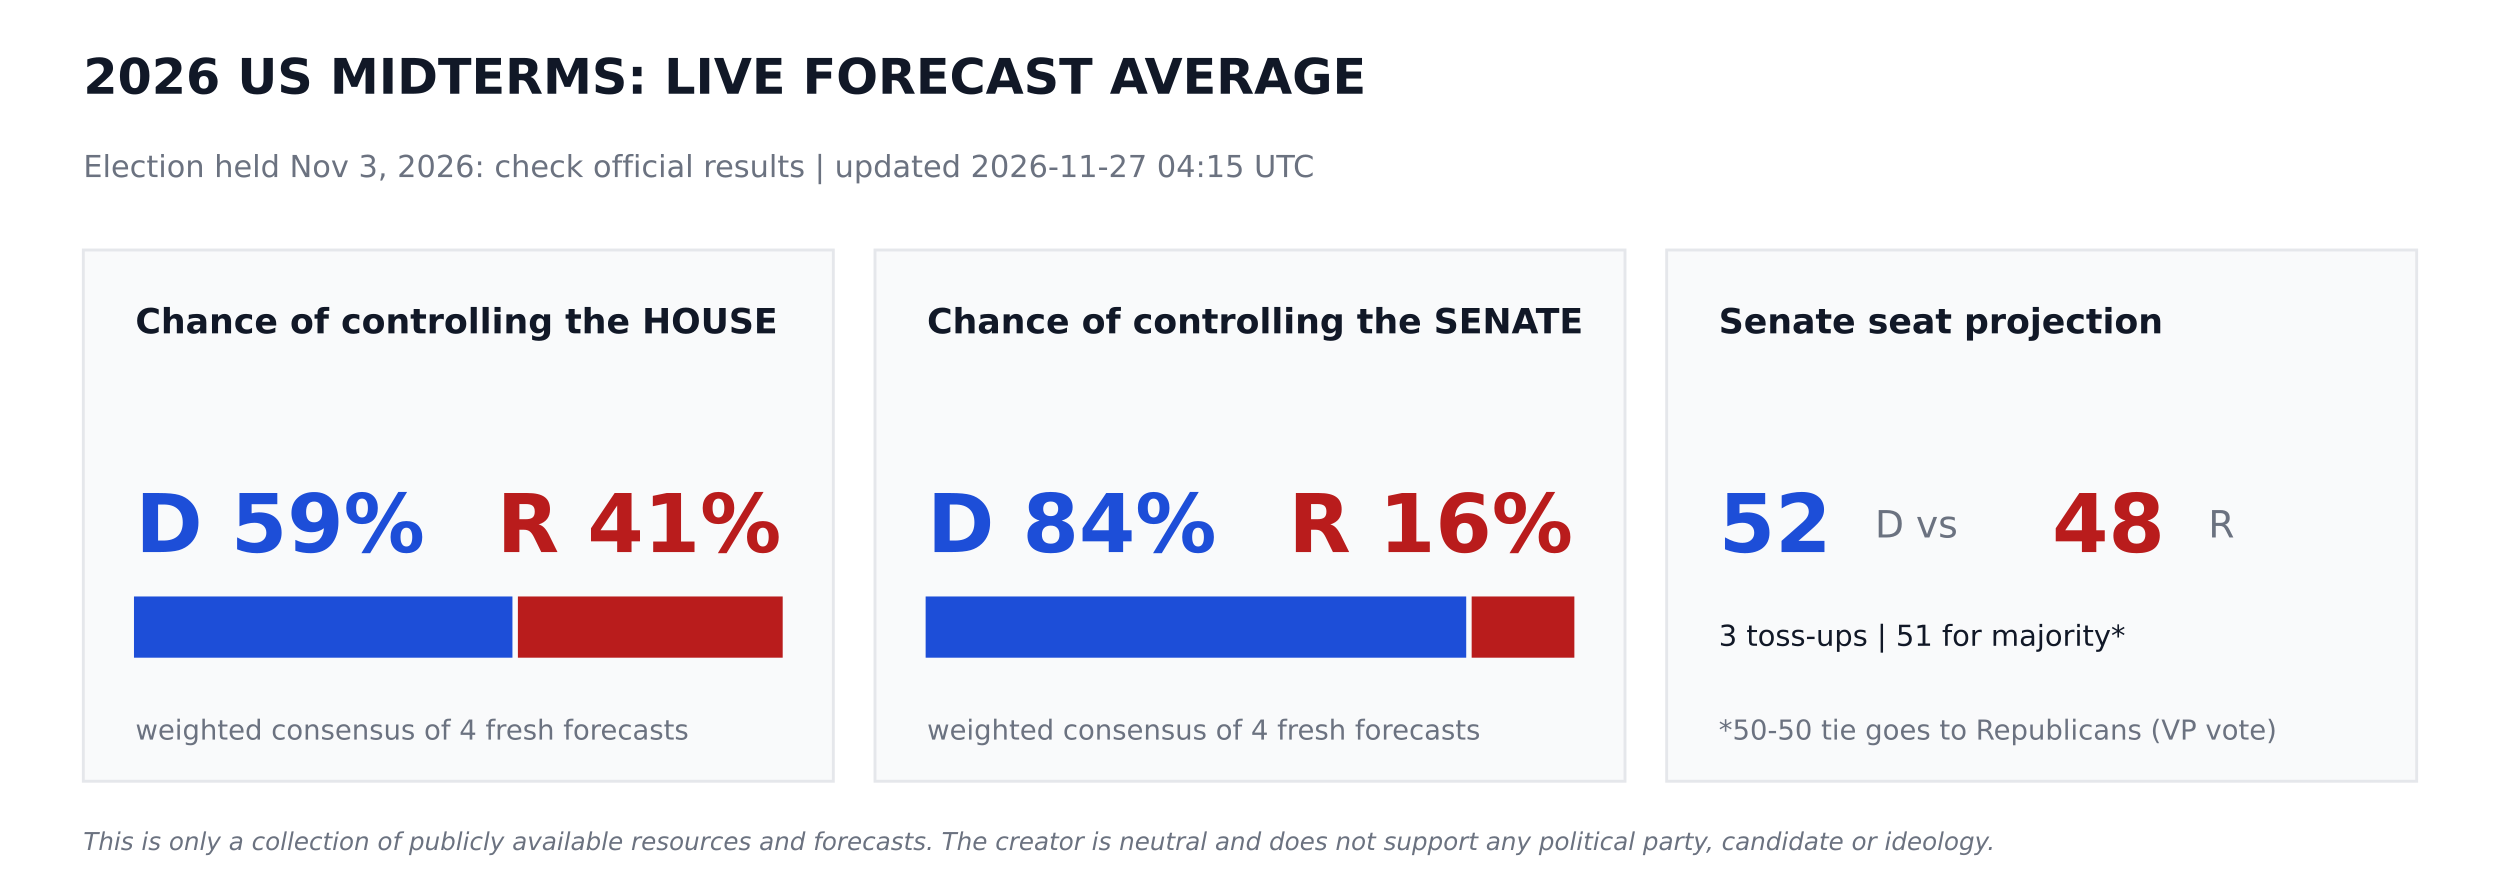
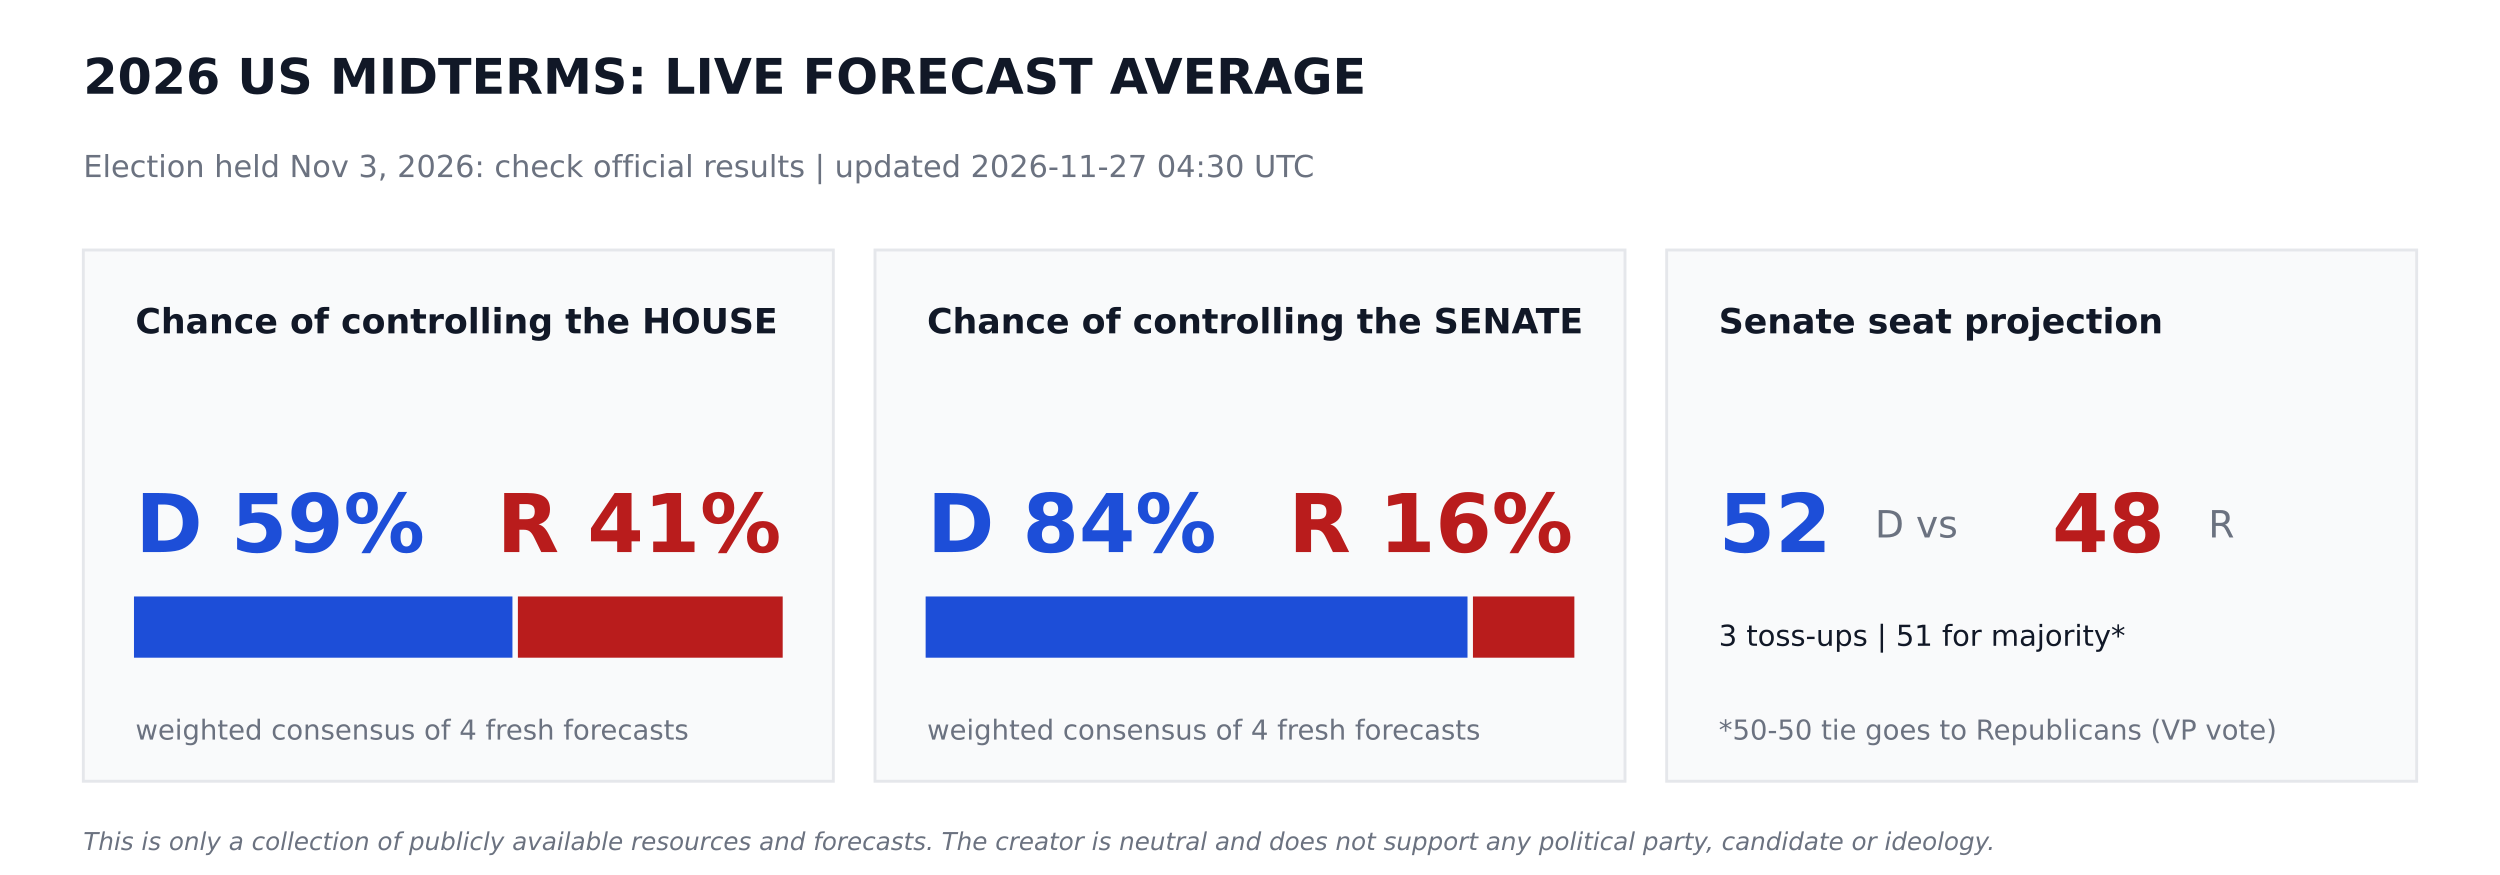
<svg xmlns="http://www.w3.org/2000/svg" width="864pt" height="302.4pt" viewBox="0 0 864 302.4" version="1.1">
  <defs>
    <style type="text/css">*{stroke-linejoin: round; stroke-linecap: butt}</style>
  </defs>
  <g id="figure_1">
    <g id="patch_1">
      <path d="M 0 302.4  L 864 302.4  L 864 0  L 0 0  z " style="fill: #ffffff" />
    </g>
    <g id="axes_1">
      <g id="patch_2">
-         <path d="M 28.8 270  L 288 270  L 288 86.4  L 28.8 86.4  z " clip-path="url(#p200fe9bd52)" style="fill: #f9fafb; stroke: #e5e7eb; stroke-linejoin: miter" />
+         <path d="M 28.8 270  L 288 270  L 288 86.4  L 28.8 86.4  z " clip-path="url(#pf59431feb0)" style="fill: #f9fafb; stroke: #e5e7eb; stroke-linejoin: miter" />
      </g>
      <g id="patch_3">
-         <path d="M 46.8 226.8  L 176.602 226.8  L 176.602 206.64  L 46.8 206.64  z " clip-path="url(#p200fe9bd52)" style="fill: #1d4ed8; stroke: #1d4ed8; stroke-linejoin: miter" />
+         <path d="M 46.8 226.8  L 176.602 226.8  L 176.602 206.64  L 46.8 206.64  z " clip-path="url(#pf59431feb0)" style="fill: #1d4ed8; stroke: #1d4ed8; stroke-linejoin: miter" />
      </g>
      <g id="patch_4">
-         <path d="M 179.482 226.8  L 270 226.8  L 270 206.64  L 179.482 206.64  z " clip-path="url(#p200fe9bd52)" style="fill: #b91c1c; stroke: #b91c1c; stroke-linejoin: miter" />
+         <path d="M 179.482 226.8  L 270 226.8  L 270 206.64  L 179.482 206.64  z " clip-path="url(#pf59431feb0)" style="fill: #b91c1c; stroke: #b91c1c; stroke-linejoin: miter" />
      </g>
      <g id="patch_5">
-         <path d="M 302.4 270  L 561.6 270  L 561.6 86.4  L 302.4 86.4  z " clip-path="url(#p200fe9bd52)" style="fill: #f9fafb; stroke: #e5e7eb; stroke-linejoin: miter" />
+         <path d="M 302.4 270  L 561.6 270  L 561.6 86.4  L 302.4 86.4  z " clip-path="url(#pf59431feb0)" style="fill: #f9fafb; stroke: #e5e7eb; stroke-linejoin: miter" />
      </g>
      <g id="patch_6">
-         <path d="M 320.4 226.8  L 506.225 226.8  L 506.225 206.64  L 320.4 206.64  z " clip-path="url(#p200fe9bd52)" style="fill: #1d4ed8; stroke: #1d4ed8; stroke-linejoin: miter" />
+         <path d="M 320.4 226.8  L 506.671 226.8  L 506.671 206.64  L 320.4 206.64  z " clip-path="url(#pf59431feb0)" style="fill: #1d4ed8; stroke: #1d4ed8; stroke-linejoin: miter" />
      </g>
      <g id="patch_7">
-         <path d="M 509.105 226.8  L 543.6 226.8  L 543.6 206.64  L 509.105 206.64  z " clip-path="url(#p200fe9bd52)" style="fill: #b91c1c; stroke: #b91c1c; stroke-linejoin: miter" />
+         <path d="M 509.551 226.8  L 543.6 226.8  L 543.6 206.64  L 509.551 206.64  z " clip-path="url(#pf59431feb0)" style="fill: #b91c1c; stroke: #b91c1c; stroke-linejoin: miter" />
      </g>
      <g id="patch_8">
-         <path d="M 576 270  L 835.2 270  L 835.2 86.4  L 576 86.4  z " clip-path="url(#p200fe9bd52)" style="fill: #f9fafb; stroke: #e5e7eb; stroke-linejoin: miter" />
+         <path d="M 576 270  L 835.2 270  L 835.2 86.4  L 576 86.4  z " clip-path="url(#pf59431feb0)" style="fill: #f9fafb; stroke: #e5e7eb; stroke-linejoin: miter" />
      </g>
      <g id="text_1">
        <text style="font-weight: 700; font-size: 17px; font-family: 'DejaVu Sans'; text-anchor: start; fill: #111827" x="28.8" y="32.4" transform="rotate(-0 28.8 32.4)">2026 US MIDTERMS: LIVE FORECAST AVERAGE</text>
      </g>
      <g id="text_2">
-         <text style="font-size: 10.5px; font-family: 'DejaVu Sans'; text-anchor: start; fill: #6b7280" x="28.8" y="61.2" transform="rotate(-0 28.8 61.2)">Election held Nov 3, 2026: check official results   |   updated 2026-11-27 04:15 UTC</text>
+         <text style="font-size: 10.5px; font-family: 'DejaVu Sans'; text-anchor: start; fill: #6b7280" x="28.8" y="61.2" transform="rotate(-0 28.8 61.2)">Election held Nov 3, 2026: check official results   |   updated 2026-11-27 04:30 UTC</text>
      </g>
      <g id="text_3">
        <text style="font-weight: 700; font-size: 12px; font-family: 'DejaVu Sans'; text-anchor: start; fill: #111827" x="46.8" y="115.2" transform="rotate(-0 46.8 115.2)">Chance of controlling the HOUSE</text>
      </g>
      <g id="text_4">
        <text style="font-weight: 700; font-size: 28px; font-family: 'DejaVu Sans'; text-anchor: start; fill: #1d4ed8" x="46.8" y="190.8" transform="rotate(-0 46.8 190.8)">D 59%</text>
      </g>
      <g id="text_5">
        <text style="font-weight: 700; font-size: 28px; font-family: 'DejaVu Sans'; text-anchor: end; fill: #b91c1c" x="270" y="190.8" transform="rotate(-0 270 190.8)">R 41%</text>
      </g>
      <g id="text_6">
        <text style="font-size: 9.5px; font-family: 'DejaVu Sans'; text-anchor: start; fill: #6b7280" x="46.8" y="255.6" transform="rotate(-0 46.8 255.6)">weighted consensus of 4 fresh forecasts</text>
      </g>
      <g id="text_7">
        <text style="font-weight: 700; font-size: 12px; font-family: 'DejaVu Sans'; text-anchor: start; fill: #111827" x="320.4" y="115.2" transform="rotate(-0 320.4 115.2)">Chance of controlling the SENATE</text>
      </g>
      <g id="text_8">
        <text style="font-weight: 700; font-size: 28px; font-family: 'DejaVu Sans'; text-anchor: start; fill: #1d4ed8" x="320.4" y="190.8" transform="rotate(-0 320.4 190.8)">D 84%</text>
      </g>
      <g id="text_9">
        <text style="font-weight: 700; font-size: 28px; font-family: 'DejaVu Sans'; text-anchor: end; fill: #b91c1c" x="543.6" y="190.8" transform="rotate(-0 543.6 190.8)">R 16%</text>
      </g>
      <g id="text_10">
        <text style="font-size: 9.5px; font-family: 'DejaVu Sans'; text-anchor: start; fill: #6b7280" x="320.4" y="255.6" transform="rotate(-0 320.4 255.6)">weighted consensus of 4 fresh forecasts</text>
      </g>
      <g id="text_11">
        <text style="font-weight: 700; font-size: 12px; font-family: 'DejaVu Sans'; text-anchor: start; fill: #111827" x="594" y="115.2" transform="rotate(-0 594 115.2)">Senate seat projection</text>
      </g>
      <g id="text_12">
        <text style="font-weight: 700; font-size: 28px; font-family: 'DejaVu Sans'; text-anchor: start; fill: #1d4ed8" x="594" y="190.8" transform="rotate(-0 594 190.8)">52</text>
      </g>
      <g id="text_13">
        <text style="font-size: 13px; font-family: 'DejaVu Sans'; text-anchor: start; fill: #6b7280" x="648" y="185.76" transform="rotate(-0 648 185.76)">D  vs</text>
      </g>
      <g id="text_14">
        <text style="font-weight: 700; font-size: 28px; font-family: 'DejaVu Sans'; text-anchor: start; fill: #b91c1c" x="709.2" y="190.8" transform="rotate(-0 709.2 190.8)">48</text>
      </g>
      <g id="text_15">
        <text style="font-size: 13px; font-family: 'DejaVu Sans'; text-anchor: start; fill: #6b7280" x="763.2" y="185.76" transform="rotate(-0 763.2 185.76)">R</text>
      </g>
      <g id="text_16">
        <text style="font-size: 10px; font-family: 'DejaVu Sans'; text-anchor: start; fill: #111827" x="594" y="223.2" transform="rotate(-0 594 223.2)">3 toss-ups  |  51 for majority*</text>
      </g>
      <g id="text_17">
        <text style="font-size: 9.5px; font-family: 'DejaVu Sans'; text-anchor: start; fill: #6b7280" x="594" y="255.6" transform="rotate(-0 594 255.6)">*50-50 tie goes to Republicans (VP vote)</text>
      </g>
      <g id="text_18">
        <text style="font-style: italic; font-size: 8.5px; font-family: 'DejaVu Sans'; text-anchor: start; fill: #6b7280" x="28.8" y="293.76" transform="rotate(-0 28.8 293.76)">This is only a collection of publicly available resources and forecasts. The creator is neutral and does not support any political party, candidate or ideology.</text>
      </g>
    </g>
  </g>
  <defs>
-     <clipPath id="p200fe9bd52">
+     <clipPath id="pf59431feb0">
      <rect x="0" y="0" width="864" height="302.4" />
    </clipPath>
  </defs>
</svg>
